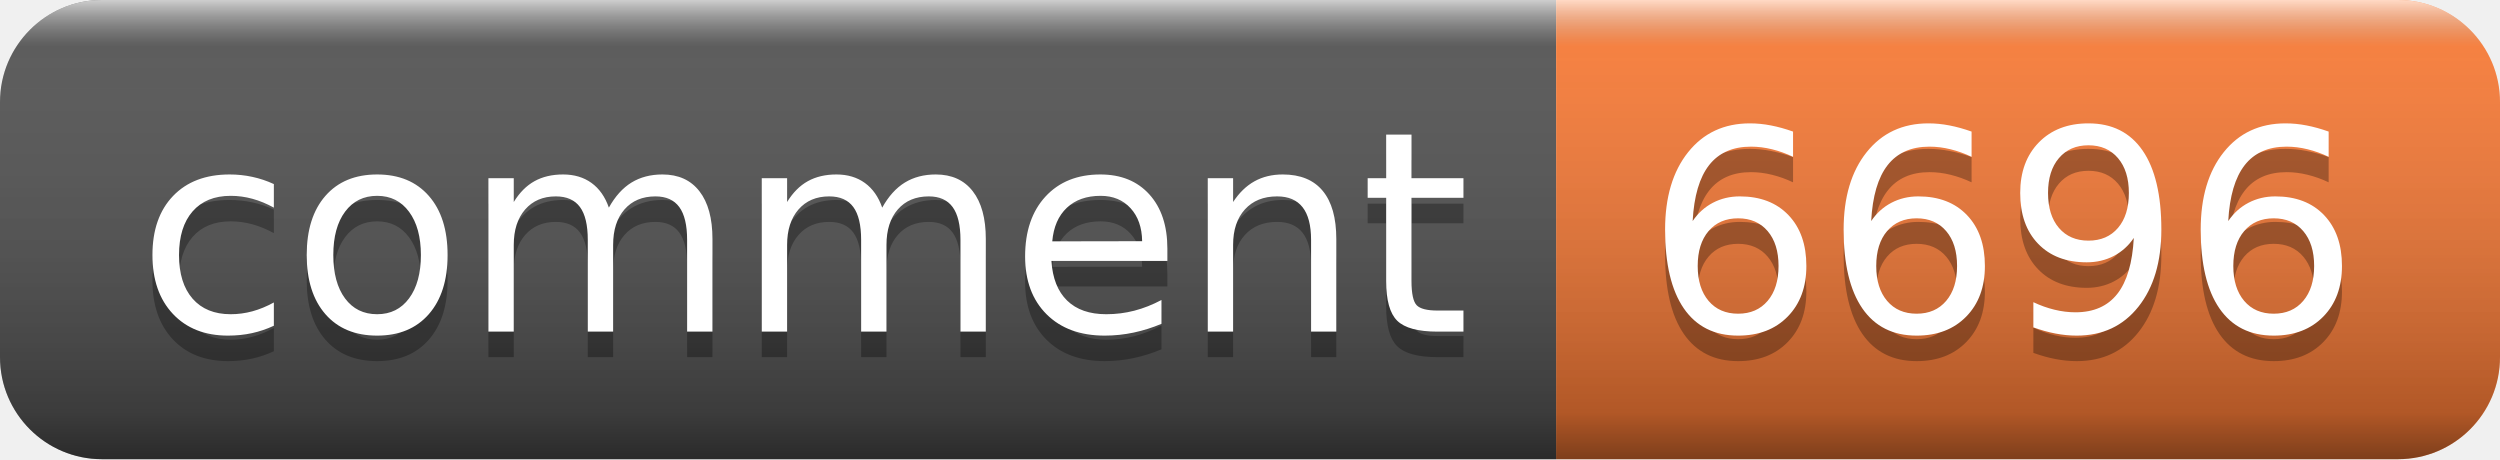
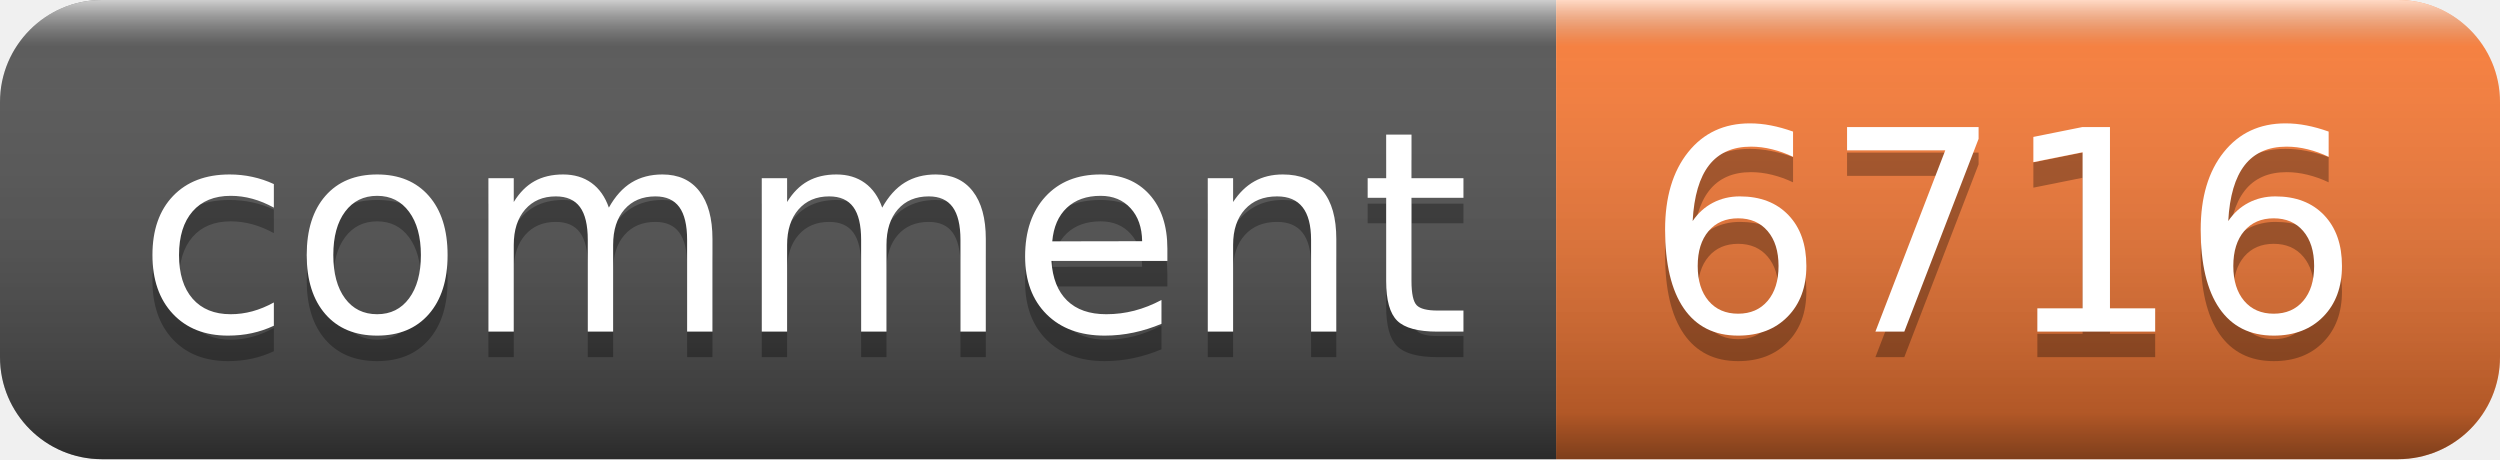
- <svg xmlns="http://www.w3.org/2000/svg" width="98" height="18" role="img" aria-label="comment: 6696">
+ <svg xmlns="http://www.w3.org/2000/svg" width="98" height="18" role="img" aria-label="comment: 6716">
  <linearGradient id="s" x2="0" y2="100%">
    <stop offset="0" stop-color="#fff" stop-opacity=".7" />
    <stop offset=".1" stop-color="#aaa" stop-opacity=".1" />
    <stop offset=".9" stop-color="#000" stop-opacity=".3" />
    <stop offset="1" stop-color="#000" stop-opacity=".5" />
  </linearGradient>
  <clipPath id="r">
    <rect width="98" height="18" rx="4" fill="#fff" />
  </clipPath>
  <g clip-path="url(#r)">
    <rect width="61" height="18" fill="#555" />
    <rect x="61" width="37" height="18" fill="#fe7d37" />
    <rect width="98" height="18" fill="url(#s)" />
  </g>
  <g fill="#fff" text-anchor="middle" font-family="Verdana,Geneva,DejaVu Sans,sans-serif" text-rendering="geometricPrecision" font-size="110">
    <text aria-hidden="true" x="315" y="140" fill="#010101" fill-opacity=".3" transform="scale(.1)" textLength="510">comment</text>
    <text x="315" y="130" transform="scale(.1)" fill="#fff" textLength="510">comment</text>
-     <text aria-hidden="true" x="785" y="140" fill="#010101" fill-opacity=".3" transform="scale(.1)" textLength="270">6696</text>
-     <text x="785" y="130" transform="scale(.1)" fill="#fff" textLength="270">6696</text>
+     <text aria-hidden="true" x="785" y="140" fill="#010101" fill-opacity=".3" transform="scale(.1)" textLength="270">6716</text>
+     <text x="785" y="130" transform="scale(.1)" fill="#fff" textLength="270">6716</text>
  </g>
</svg>
